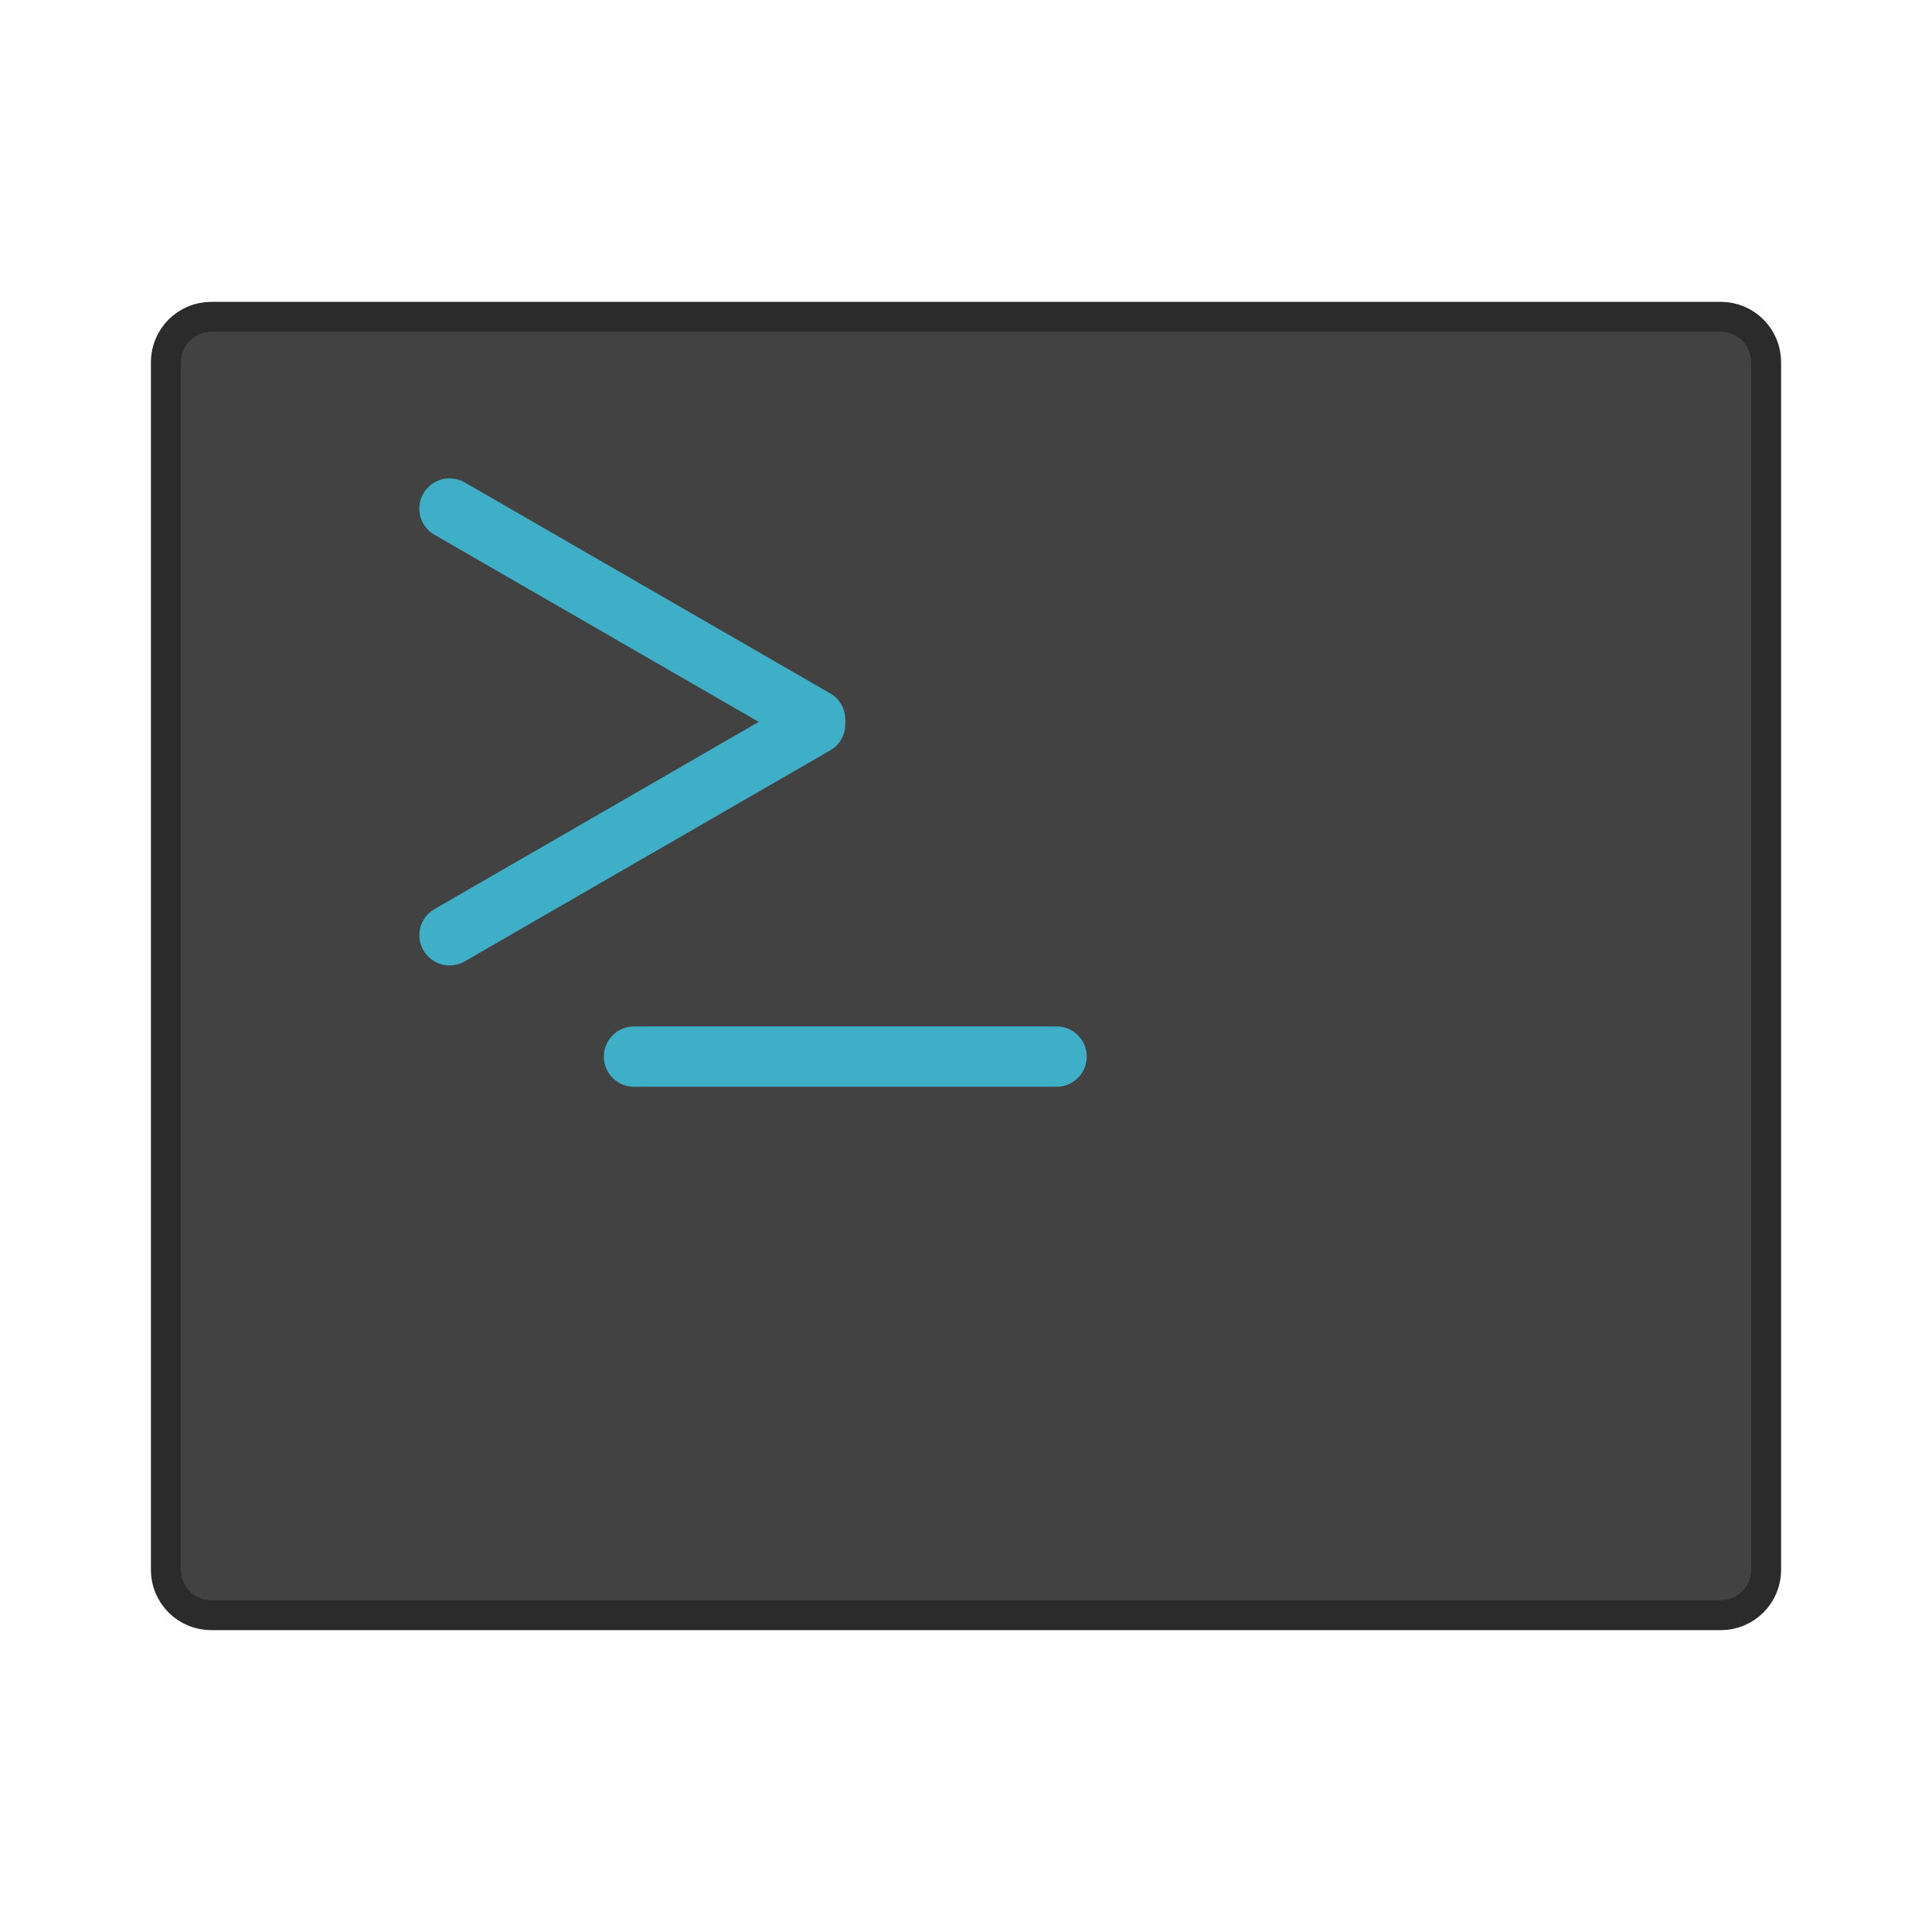
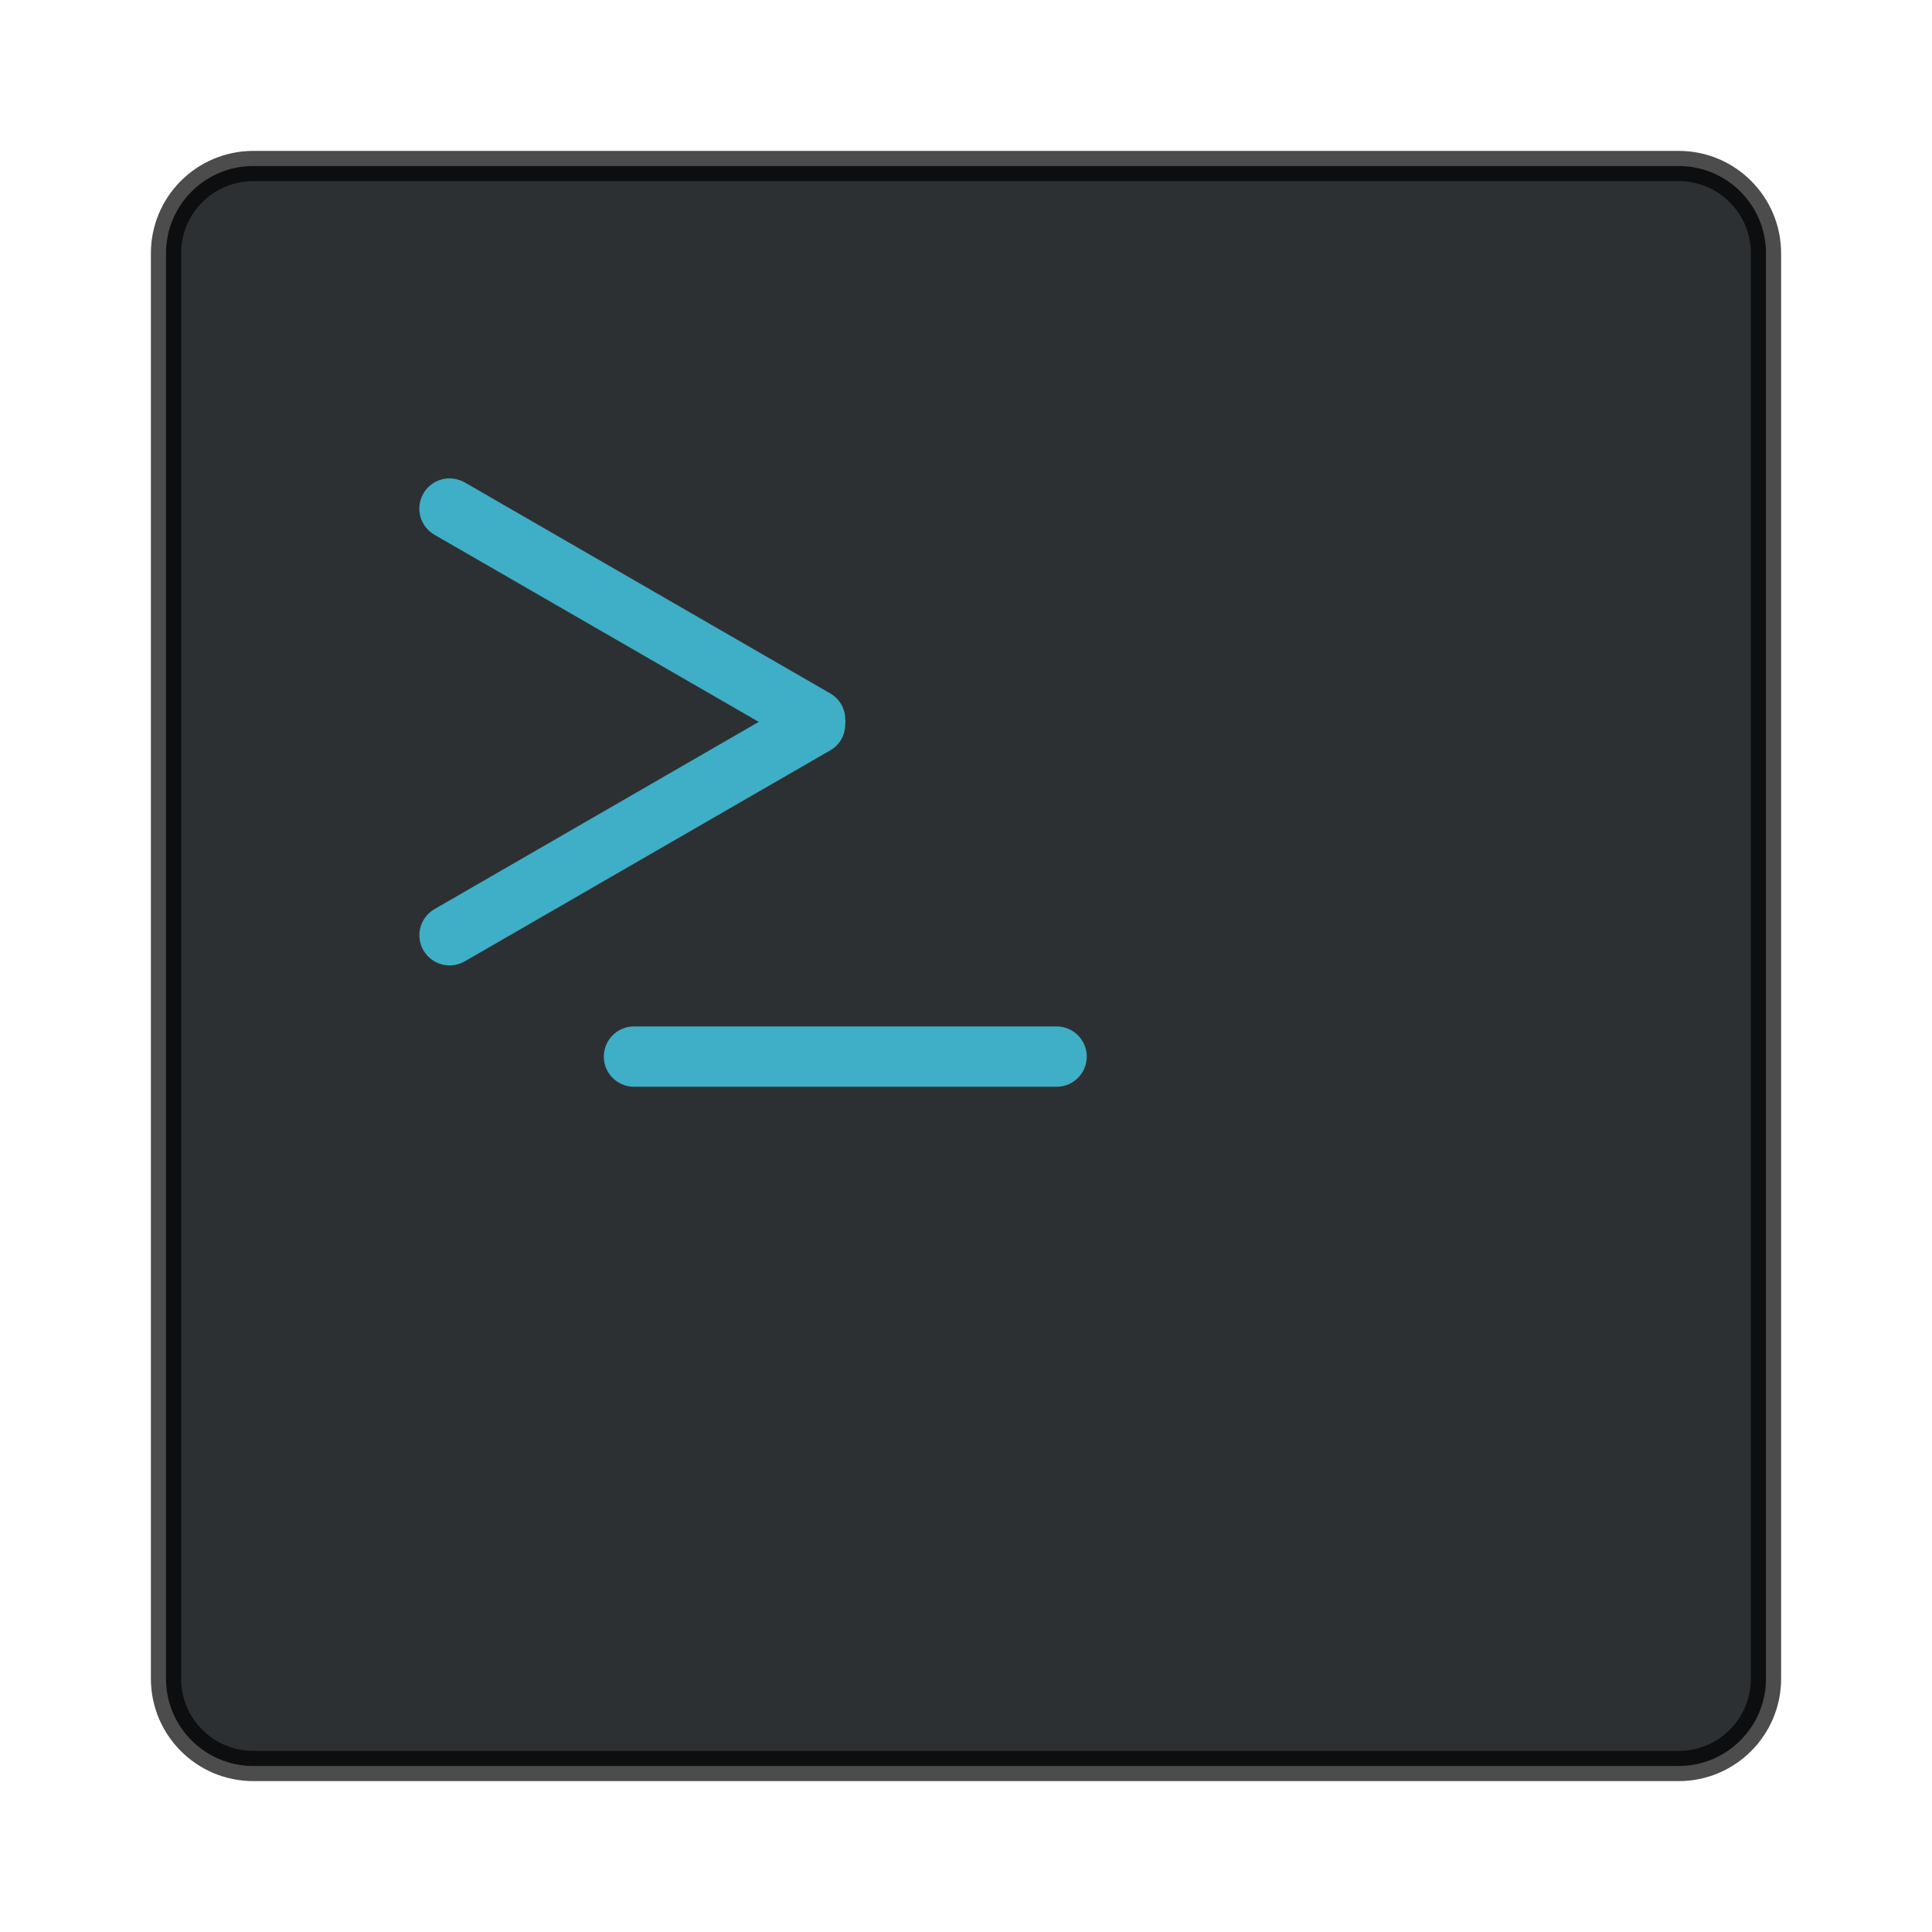
- <svg xmlns="http://www.w3.org/2000/svg" width="64" height="64" viewBox="0 0 16.933 16.933">
-   <g transform="translate(0 -280.067)" paint-order="stroke markers fill">
-     <path d="M1.852 282.977h13.23c.146 0 .264.118.264.265v10.583a.264.264 0 0 1-.265.265H1.852a.264.264 0 0 1-.265-.265v-10.583c0-.147.119-.265.265-.265z" opacity=".9" fill="#424242" stroke="#141414" stroke-width=".529" />
-     <path d="M1.852 282.977h13.23c.146 0 .264.118.264.265v10.583a.264.264 0 0 1-.265.265H1.852a.264.264 0 0 1-.265-.265v-10.583c0-.147.119-.265.265-.265z" fill="#424242" />
-     <rect width="4.233" height=".529" x="5.292" y="289.063" ry=".265" fill="#3faec7" />
-     <path d="M3.973 284.262a.264.264 0 0 0-.262.13.264.264 0 0 0 .097.362l2.842 1.64-2.842 1.641a.264.264 0 0 0-.097.361c.074.127.235.17.362.097l3.208-1.852a.26.26 0 0 0 .127-.224c.002-.008.001-.015.002-.023 0-.008 0-.014-.002-.022a.26.26 0 0 0-.127-.225l-3.208-1.852a.266.266 0 0 0-.1-.033z" fill="#3faec7" />
+ <svg xmlns="http://www.w3.org/2000/svg" width="64" height="64" version="1.1" viewBox="0 0 16.933 16.933">
+   <rect x="1.455" y="1.455" width="14.023" height="14.023" rx=".765" ry=".765" color="#000000" fill="#161a1c" opacity=".9" overflow="visible" stroke-width=".265" />
+   <rect x="1.455" y="1.455" width="14.023" height="14.023" rx=".765" ry=".765" color="#000000" fill="none" opacity=".7" overflow="visible" stroke="#000" stroke-linecap="round" stroke-linejoin="round" stroke-width=".265" />
+   <g fill="#3faec7">
+     <rect x="5.292" y="8.996" width="4.233" height=".529" ry=".265" style="paint-order:stroke markers fill" />
+     <path d="m3.973 4.195a0.264 0.264 0 0 0-0.262 0.13 0.264 0.264 0 0 0 0.097 0.362l2.842 1.64-2.842 1.641a0.264 0.264 0 0 0-0.097 0.361c0.074 0.127 0.235 0.17 0.362 0.097l3.208-1.852a0.26 0.26 0 0 0 0.127-0.224c2e-3 -8e-3 1e-3 -0.015 2e-3 -0.023 0-8e-3 0-0.014-2e-3 -0.022a0.26 0.26 0 0 0-0.127-0.225l-3.208-1.852a0.266 0.266 0 0 0-0.1-0.033z" style="paint-order:stroke markers fill" />
  </g>
</svg>
